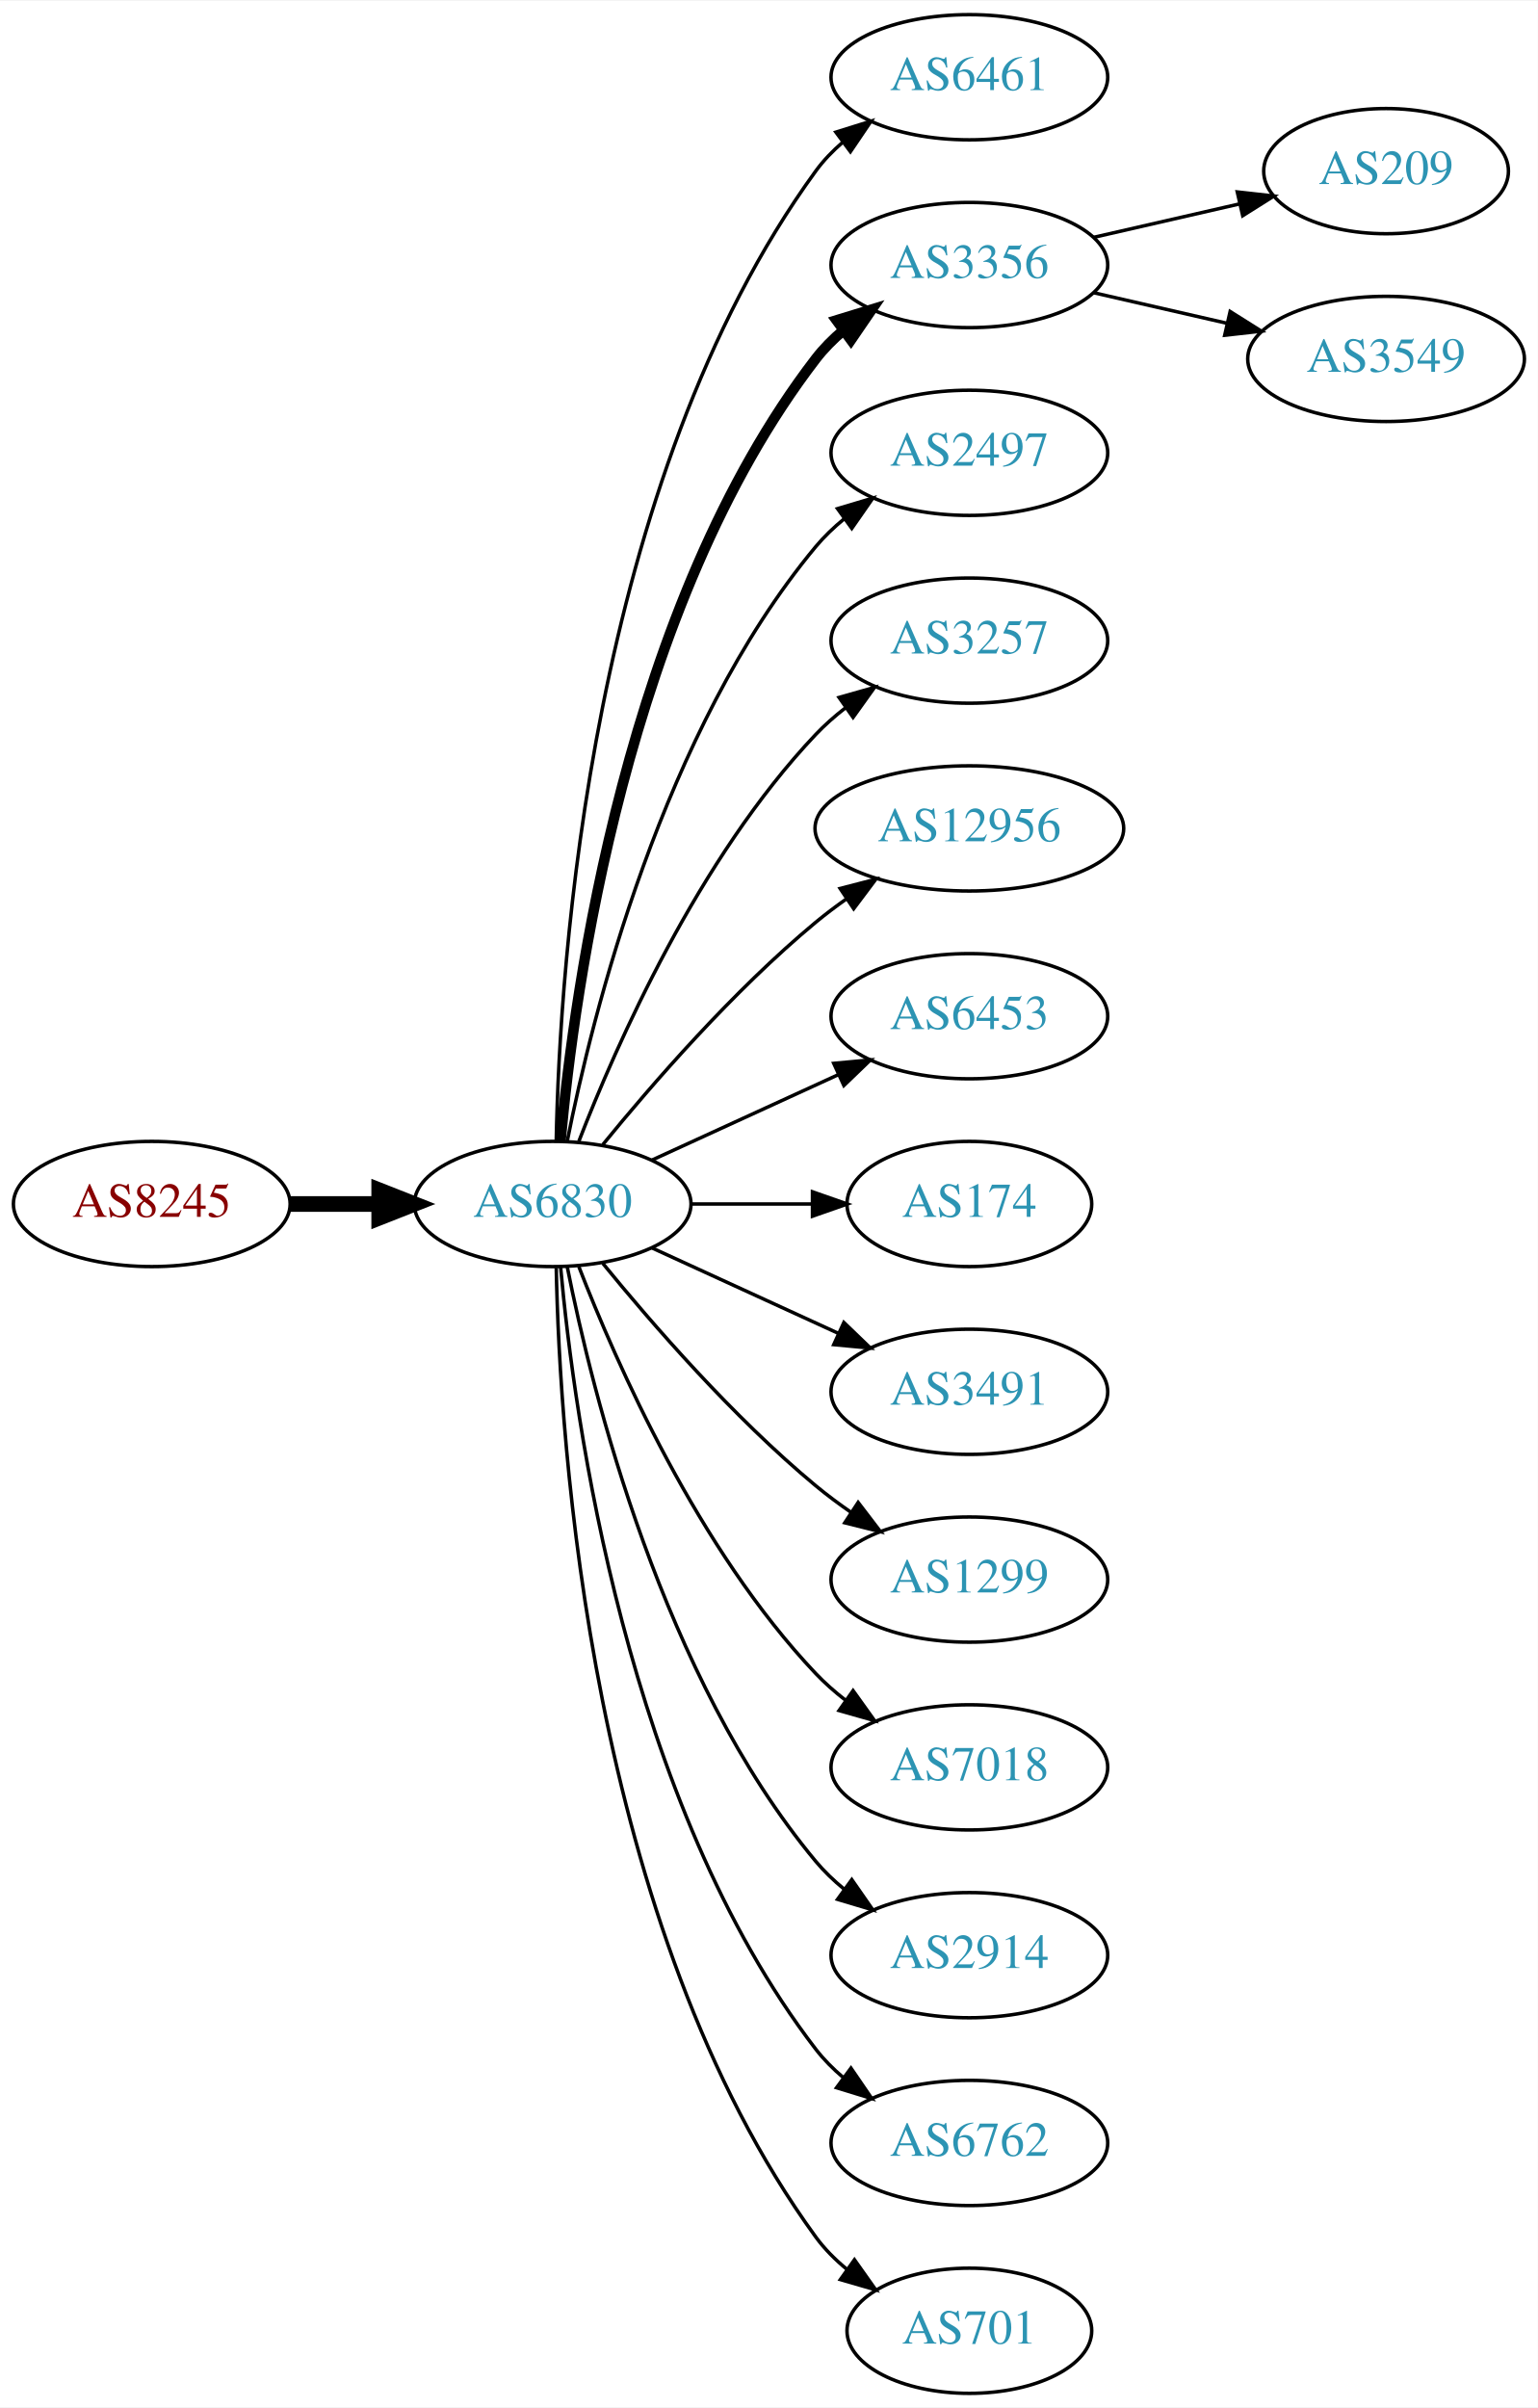
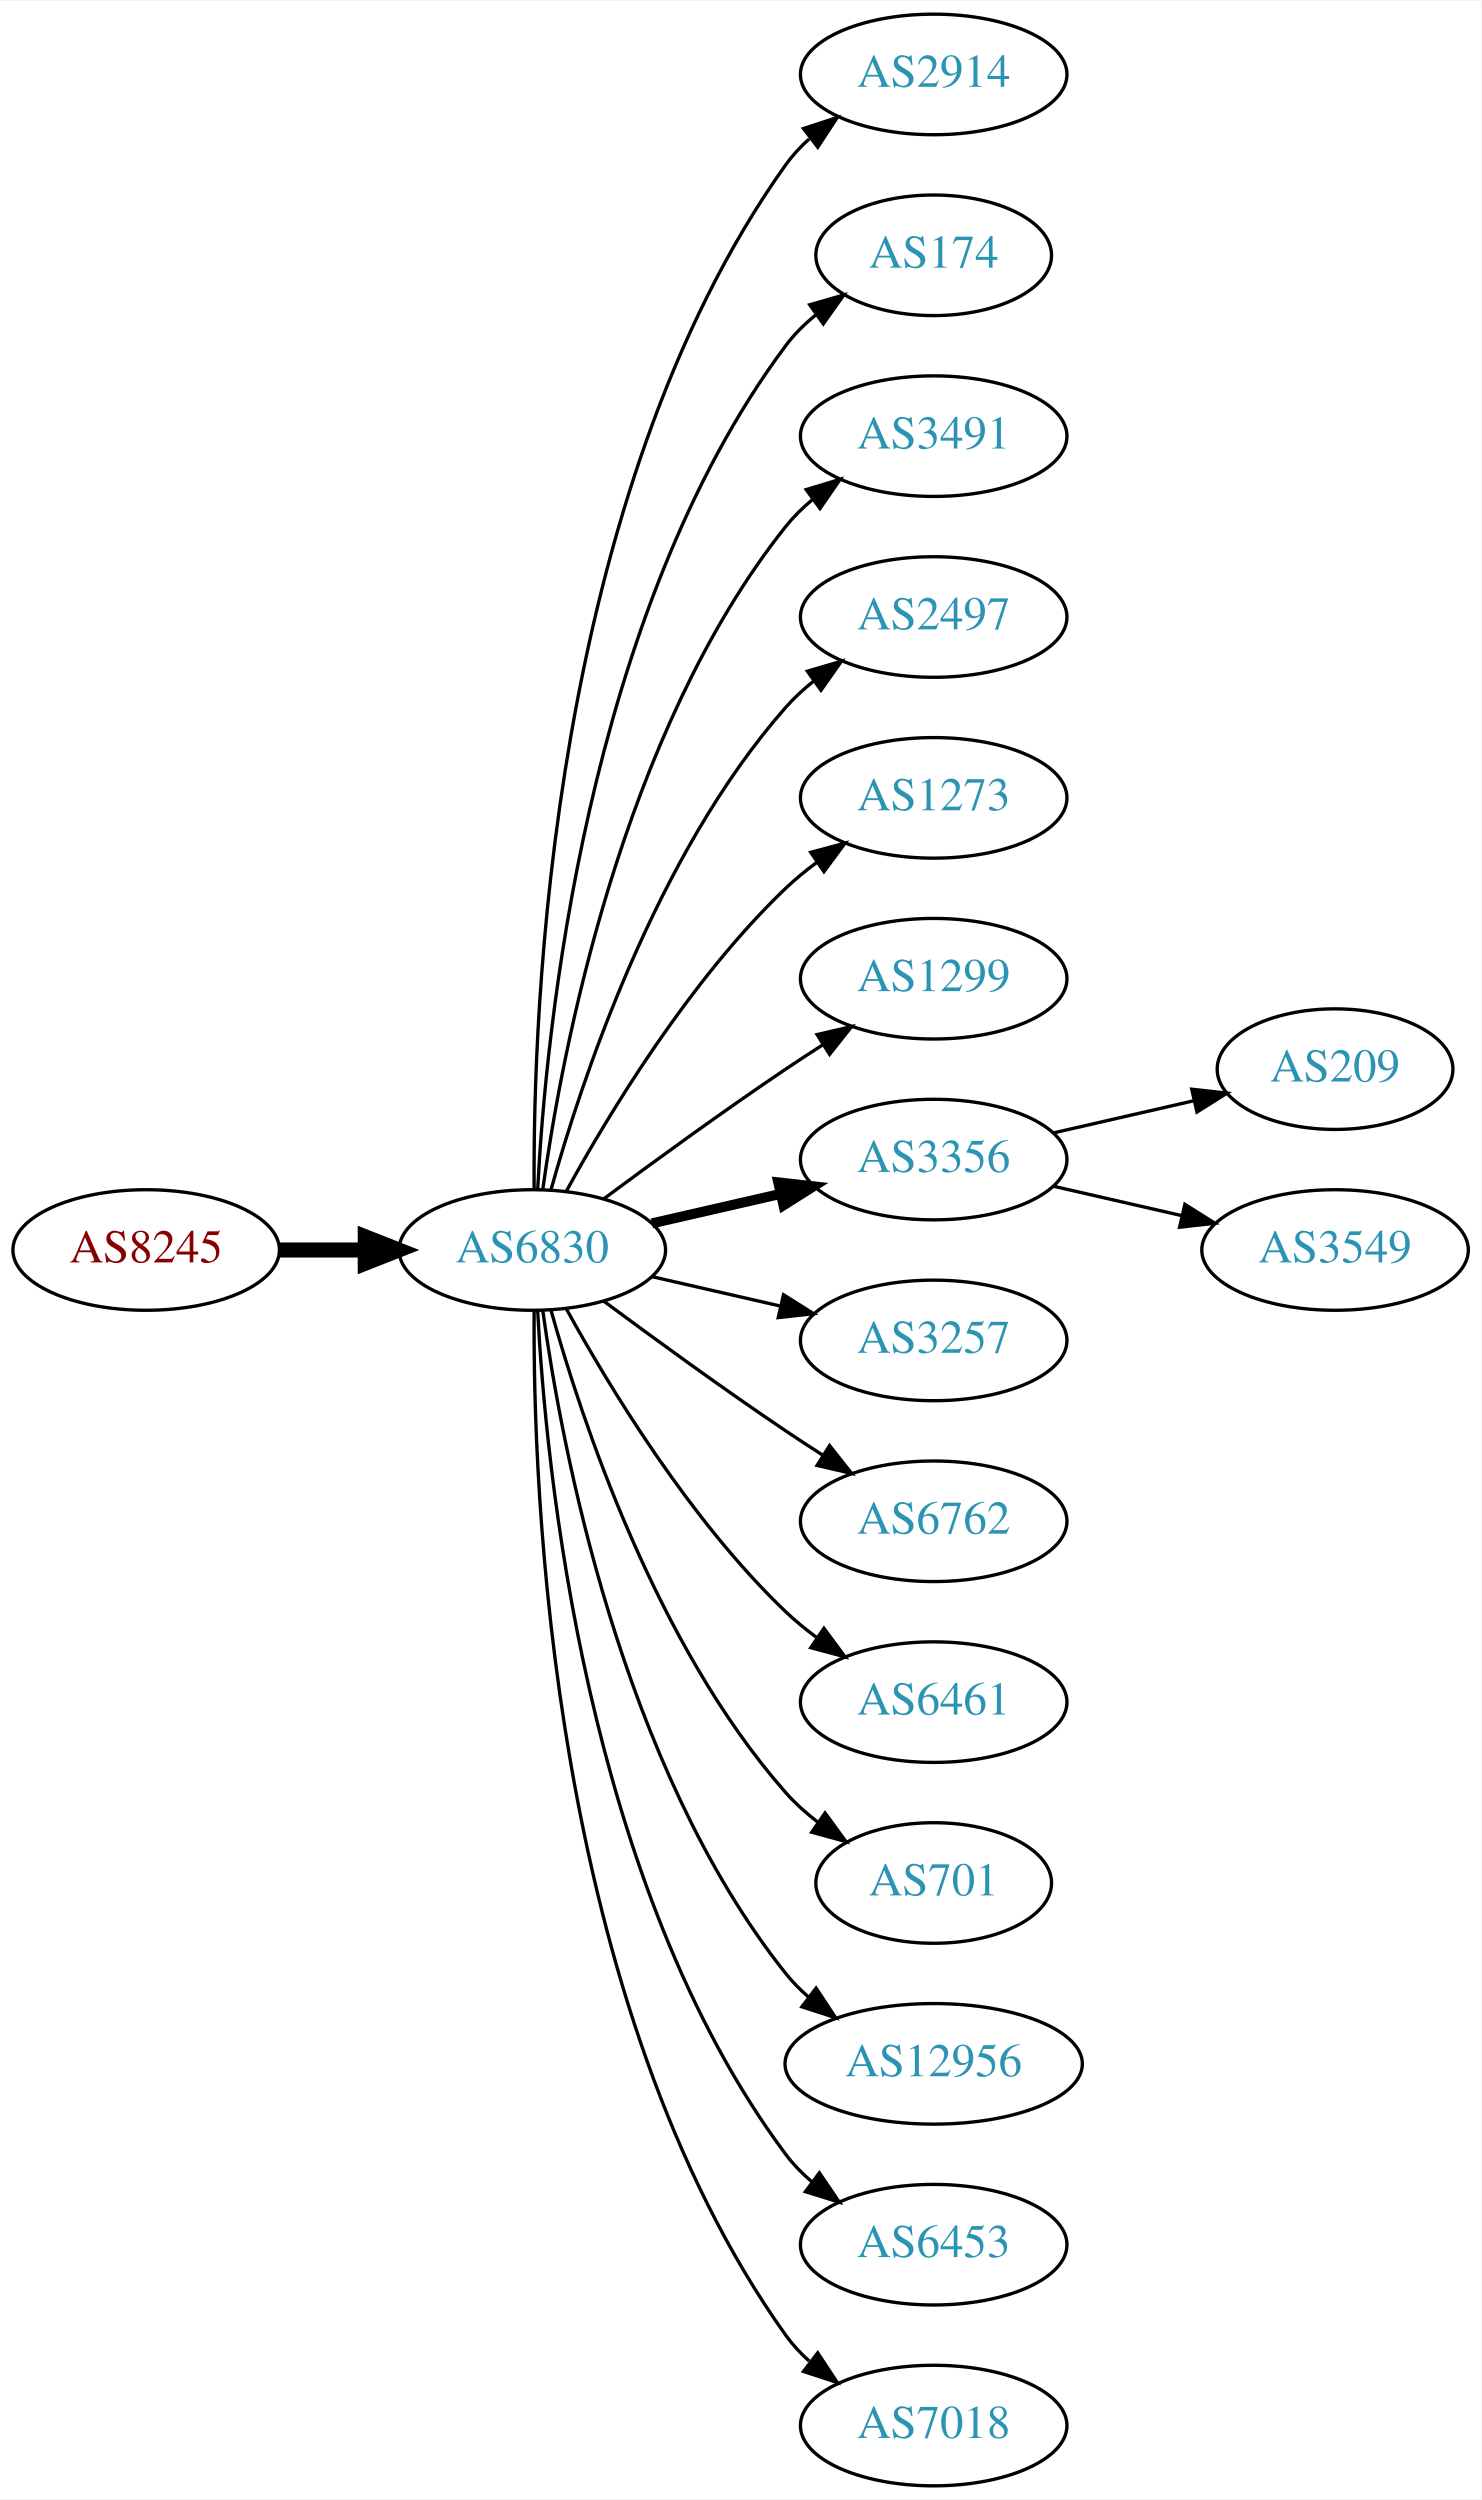
- <svg xmlns="http://www.w3.org/2000/svg" xmlns:xlink="http://www.w3.org/1999/xlink" width="442pt" height="692pt" viewBox="0.00 0.00 442.27 692.00">
-   <g id="graph0" class="graph" transform="scale(1 1) rotate(0) translate(4 688)">
-     <polygon fill="white" stroke="none" points="-4,4 -4,-688 438.271,-688 438.271,4 -4,4" />
+ <svg xmlns="http://www.w3.org/2000/svg" xmlns:xlink="http://www.w3.org/1999/xlink" width="442pt" height="746pt" viewBox="0.00 0.00 442.27 746.00">
+   <g id="graph0" class="graph" transform="scale(1 1) rotate(0) translate(4 742)">
+     <polygon fill="white" stroke="none" points="-4,4 -4,-742 438.271,-742 438.271,4 -4,4" />
    <g id="node1" class="node">
      <g id="a_node1">
        <a xlink:href="/asn/8245" xlink:title="AS8245 ~ Video-Broadcast GmbH [AT]">
-           <ellipse fill="#ffffff" stroke="black" cx="39.647" cy="-342" rx="39.794" ry="18" />
-           <text text-anchor="middle" x="39.647" y="-338.3" font-family="Times,serif" font-size="14.00" fill="#880000">AS8245</text>
+           <ellipse fill="#ffffff" stroke="black" cx="39.647" cy="-369" rx="39.794" ry="18" />
+           <text text-anchor="middle" x="39.647" y="-365.3" font-family="Times,serif" font-size="14.00" fill="#880000">AS8245</text>
        </a>
      </g>
    </g>
    <g id="node2" class="node">
      <g id="a_node2">
        <a xlink:href="/asn/6830" xlink:title="AS6830 ~ LGI-UPC [AT]">
-           <ellipse fill="#ffffff" stroke="black" cx="154.939" cy="-342" rx="39.794" ry="18" />
-           <text text-anchor="middle" x="154.939" y="-338.3" font-family="Times,serif" font-size="14.00" fill="#2c94b3">AS6830</text>
+           <ellipse fill="#ffffff" stroke="black" cx="154.939" cy="-369" rx="39.794" ry="18" />
+           <text text-anchor="middle" x="154.939" y="-365.3" font-family="Times,serif" font-size="14.00" fill="#2c94b3">AS6830</text>
        </a>
      </g>
    </g>
    <g id="edge1" class="edge">
-       <path fill="none" stroke="black" stroke-width="4.5" d="M79.319,-342C87.522,-342 96.286,-342 104.818,-342" />
-       <polygon fill="black" stroke="black" stroke-width="4.5" points="105.057,-345.938 115.057,-342 105.057,-338.063 105.057,-345.938" />
+       <path fill="none" stroke="black" stroke-width="4.5" d="M79.319,-369C87.522,-369 96.286,-369 104.818,-369" />
+       <polygon fill="black" stroke="black" stroke-width="4.5" points="105.057,-372.938 115.057,-369 105.057,-365.063 105.057,-372.938" />
    </g>
    <g id="node3" class="node">
      <g id="a_node3">
-         <a xlink:href="/asn/6461" xlink:title="AS6461 ~ Zayo Bandwidth [US]">
-           <ellipse fill="#ffffff" stroke="black" cx="274.782" cy="-666" rx="39.794" ry="18" />
-           <text text-anchor="middle" x="274.782" y="-662.3" font-family="Times,serif" font-size="14.00" fill="#2c94b3">AS6461</text>
+         <a xlink:href="/asn/2914" xlink:title="AS2914 ~ NTT America, Inc. [US]">
+           <ellipse fill="#ffffff" stroke="black" cx="274.782" cy="-720" rx="39.794" ry="18" />
+           <text text-anchor="middle" x="274.782" y="-716.3" font-family="Times,serif" font-size="14.00" fill="#2c94b3">AS2914</text>
        </a>
      </g>
    </g>
    <g id="edge2" class="edge">
-       <path fill="none" stroke="black" d="M155.971,-360.337C156.945,-410.079 165.663,-549.806 230.586,-639 232.798,-642.039 235.466,-644.813 238.378,-647.326" />
-       <polygon fill="black" stroke="black" points="236.396,-650.214 246.508,-653.373 240.573,-644.597 236.396,-650.214" />
+       <path fill="none" stroke="black" d="M155.488,-387.063C155.068,-439.503 160.222,-594.293 230.586,-693 232.588,-695.809 234.983,-698.388 237.604,-700.743" />
+       <polygon fill="black" stroke="black" points="235.908,-703.852 245.98,-707.139 240.156,-698.288 235.908,-703.852" />
    </g>
    <g id="node4" class="node">
      <g id="a_node4">
-         <a xlink:href="/asn/3356" xlink:title="AS3356 ~ Level 3 Parent, LLC [US]">
-           <ellipse fill="#ffffff" stroke="black" cx="274.782" cy="-612" rx="39.794" ry="18" />
-           <text text-anchor="middle" x="274.782" y="-608.3" font-family="Times,serif" font-size="14.00" fill="#2c94b3">AS3356</text>
+         <a xlink:href="/asn/174" xlink:title="AS174 ~ Cogent Communications [US]">
+           <ellipse fill="#ffffff" stroke="black" cx="274.782" cy="-666" rx="35.194" ry="18" />
+           <text text-anchor="middle" x="274.782" y="-662.3" font-family="Times,serif" font-size="14.00" fill="#2c94b3">AS174</text>
        </a>
      </g>
    </g>
    <g id="edge3" class="edge">
-       <path fill="none" stroke="black" stroke-width="3" d="M157.223,-360.117C161.122,-403.332 176.139,-514.131 230.586,-585 232.876,-587.981 235.596,-590.716 238.54,-593.205" />
-       <polygon fill="black" stroke="black" stroke-width="3" points="236.587,-596.113 246.717,-599.218 240.734,-590.473 236.587,-596.113" />
+       <path fill="none" stroke="black" d="M156.531,-387.023C158.908,-433.412 170.826,-558.893 230.586,-639 233.144,-642.429 236.278,-645.526 239.678,-648.295" />
+       <polygon fill="black" stroke="black" points="237.769,-651.232 247.952,-654.159 241.817,-645.521 237.769,-651.232" />
    </g>
    <g id="node5" class="node">
      <g id="a_node5">
+         <a xlink:href="/asn/3491" xlink:title="AS3491 ~ PCCW Global, Inc. [US]">
+           <ellipse fill="#ffffff" stroke="black" cx="274.782" cy="-612" rx="39.794" ry="18" />
+           <text text-anchor="middle" x="274.782" y="-608.3" font-family="Times,serif" font-size="14.00" fill="#2c94b3">AS3491</text>
+         </a>
+       </g>
+     </g>
+     <g id="edge4" class="edge">
+       <path fill="none" stroke="black" d="M158.079,-387.17C163.579,-426.974 181.404,-523.233 230.586,-585 232.927,-587.94 235.682,-590.649 238.647,-593.121" />
+       <polygon fill="black" stroke="black" points="236.713,-596.042 246.854,-599.11 240.84,-590.388 236.713,-596.042" />
+     </g>
+     <g id="node6" class="node">
+       <g id="a_node6">
        <a xlink:href="/asn/2497" xlink:title="AS2497 ~ Internet Initiative Japan Inc. [JP]">
          <ellipse fill="#ffffff" stroke="black" cx="274.782" cy="-558" rx="39.794" ry="18" />
          <text text-anchor="middle" x="274.782" y="-554.3" font-family="Times,serif" font-size="14.00" fill="#2c94b3">AS2497</text>
        </a>
      </g>
    </g>
-     <g id="edge4" class="edge">
-       <path fill="none" stroke="black" d="M159.138,-360.073C166.301,-396.141 186.576,-478.125 230.586,-531 232.99,-533.889 235.787,-536.563 238.779,-539.013" />
-       <polygon fill="black" stroke="black" points="236.868,-541.95 247.022,-544.973 240.969,-536.277 236.868,-541.95" />
-     </g>
-     <g id="node6" class="node">
-       <g id="a_node6">
-         <a xlink:href="/asn/3257" xlink:title="AS3257 ~ GTT [DE]">
-           <ellipse fill="#ffffff" stroke="black" cx="274.782" cy="-504" rx="39.794" ry="18" />
-           <text text-anchor="middle" x="274.782" y="-500.3" font-family="Times,serif" font-size="14.00" fill="#2c94b3">AS3257</text>
-         </a>
-       </g>
-     </g>
    <g id="edge5" class="edge">
-       <path fill="none" stroke="black" d="M162.463,-359.994C173.213,-387.728 196.87,-441.429 230.586,-477 233.172,-479.728 236.089,-482.294 239.157,-484.677" />
-       <polygon fill="black" stroke="black" points="237.312,-487.658 247.506,-490.543 241.336,-481.93 237.312,-487.658" />
+       <path fill="none" stroke="black" d="M160.512,-386.946C169.418,-418.995 191.702,-486.842 230.586,-531 233.07,-533.821 235.92,-536.449 238.945,-538.871" />
+       <polygon fill="black" stroke="black" points="237.063,-541.828 247.234,-544.791 241.131,-536.131 237.063,-541.828" />
    </g>
    <g id="node7" class="node">
      <g id="a_node7">
-         <a xlink:href="/asn/12956" xlink:title="AS12956 ~ TELXIUS [ES]">
-           <ellipse fill="#ffffff" stroke="black" cx="274.782" cy="-450" rx="44.393" ry="18" />
-           <text text-anchor="middle" x="274.782" y="-446.3" font-family="Times,serif" font-size="14.00" fill="#2c94b3">AS12956</text>
+         <a xlink:href="/asn/1273" xlink:title="AS1273 ~ Vodafone Group PLC [EU]">
+           <ellipse fill="#ffffff" stroke="black" cx="274.782" cy="-504" rx="39.794" ry="18" />
+           <text text-anchor="middle" x="274.782" y="-500.3" font-family="Times,serif" font-size="14.00" fill="#2c94b3">AS1273</text>
        </a>
      </g>
    </g>
    <g id="edge6" class="edge">
-       <path fill="none" stroke="black" d="M169.358,-359.065C183.473,-376.375 206.888,-403.345 230.586,-423 233.324,-425.271 236.267,-427.494 239.285,-429.63" />
-       <polygon fill="black" stroke="black" points="237.616,-432.725 247.873,-435.379 241.511,-426.908 237.616,-432.725" />
+       <path fill="none" stroke="black" d="M165.181,-386.713C177.726,-409.561 201.903,-449.611 230.586,-477 233.454,-479.739 236.643,-482.347 239.952,-484.785" />
+       <polygon fill="black" stroke="black" points="238.076,-487.742 248.311,-490.477 242.015,-481.956 238.076,-487.742" />
    </g>
    <g id="node8" class="node">
      <g id="a_node8">
-         <a xlink:href="/asn/6453" xlink:title="AS6453 ~ TATA COMMUNICATIONS (AMERICA) INC [US]">
-           <ellipse fill="#ffffff" stroke="black" cx="274.782" cy="-396" rx="39.794" ry="18" />
-           <text text-anchor="middle" x="274.782" y="-392.3" font-family="Times,serif" font-size="14.00" fill="#2c94b3">AS6453</text>
+         <a xlink:href="/asn/1299" xlink:title="AS1299 ~ Telia Carrier [EU]">
+           <ellipse fill="#ffffff" stroke="black" cx="274.782" cy="-450" rx="39.794" ry="18" />
+           <text text-anchor="middle" x="274.782" y="-446.3" font-family="Times,serif" font-size="14.00" fill="#2c94b3">AS1299</text>
        </a>
      </g>
    </g>
    <g id="edge7" class="edge">
-       <path fill="none" stroke="black" d="M183.568,-354.661C199.525,-361.973 219.796,-371.261 237.079,-379.181" />
-       <polygon fill="black" stroke="black" points="235.777,-382.435 246.326,-383.419 238.693,-376.071 235.777,-382.435" />
+       <path fill="none" stroke="black" d="M176.27,-384.277C191.132,-395.304 211.877,-410.407 230.586,-423 234.135,-425.389 237.885,-427.839 241.634,-430.242" />
+       <polygon fill="black" stroke="black" points="239.96,-433.325 250.282,-435.712 243.702,-427.409 239.96,-433.325" />
    </g>
    <g id="node9" class="node">
      <g id="a_node9">
-         <a xlink:href="/asn/174" xlink:title="AS174 ~ Cogent Communications [US]">
-           <ellipse fill="#ffffff" stroke="black" cx="274.782" cy="-342" rx="35.194" ry="18" />
-           <text text-anchor="middle" x="274.782" y="-338.3" font-family="Times,serif" font-size="14.00" fill="#2c94b3">AS174</text>
+         <a xlink:href="/asn/3356" xlink:title="AS3356 ~ Level 3 Parent, LLC [US]">
+           <ellipse fill="#ffffff" stroke="black" cx="274.782" cy="-396" rx="39.794" ry="18" />
+           <text text-anchor="middle" x="274.782" y="-392.3" font-family="Times,serif" font-size="14.00" fill="#2c94b3">AS3356</text>
        </a>
      </g>
    </g>
    <g id="edge8" class="edge">
-       <path fill="none" stroke="black" d="M194.852,-342C205.939,-342 218.098,-342 229.481,-342" />
-       <polygon fill="black" stroke="black" points="229.662,-345.5 239.662,-342 229.662,-338.5 229.662,-345.5" />
+       <path fill="none" stroke="black" stroke-width="3" d="M190.659,-376.955C202.659,-379.704 216.28,-382.825 228.972,-385.733" />
+       <polygon fill="black" stroke="black" stroke-width="3" points="228.375,-389.187 238.904,-388.009 229.938,-382.364 228.375,-389.187" />
    </g>
    <g id="node10" class="node">
      <g id="a_node10">
-         <a xlink:href="/asn/3491" xlink:title="AS3491 ~ PCCW Global, Inc. [US]">
-           <ellipse fill="#ffffff" stroke="black" cx="274.782" cy="-288" rx="39.794" ry="18" />
-           <text text-anchor="middle" x="274.782" y="-284.3" font-family="Times,serif" font-size="14.00" fill="#2c94b3">AS3491</text>
+         <a xlink:href="/asn/3257" xlink:title="AS3257 ~ GTT [DE]">
+           <ellipse fill="#ffffff" stroke="black" cx="274.782" cy="-342" rx="39.794" ry="18" />
+           <text text-anchor="middle" x="274.782" y="-338.3" font-family="Times,serif" font-size="14.00" fill="#2c94b3">AS3257</text>
        </a>
      </g>
    </g>
    <g id="edge9" class="edge">
-       <path fill="none" stroke="black" d="M183.568,-329.339C199.525,-322.027 219.796,-312.739 237.079,-304.819" />
-       <polygon fill="black" stroke="black" points="238.693,-307.929 246.326,-300.581 235.777,-301.565 238.693,-307.929" />
+       <path fill="none" stroke="black" d="M190.659,-361.045C202.659,-358.296 216.28,-355.175 228.972,-352.267" />
+       <polygon fill="black" stroke="black" points="229.938,-355.636 238.904,-349.991 228.375,-348.813 229.938,-355.636" />
    </g>
    <g id="node11" class="node">
      <g id="a_node11">
-         <a xlink:href="/asn/1299" xlink:title="AS1299 ~ Telia Carrier [EU]">
-           <ellipse fill="#ffffff" stroke="black" cx="274.782" cy="-234" rx="39.794" ry="18" />
-           <text text-anchor="middle" x="274.782" y="-230.3" font-family="Times,serif" font-size="14.00" fill="#2c94b3">AS1299</text>
+         <a xlink:href="/asn/6762" xlink:title="AS6762 ~ TELECOM ITALIA SPARKLE S.p.A. [IT]">
+           <ellipse fill="#ffffff" stroke="black" cx="274.782" cy="-288" rx="39.794" ry="18" />
+           <text text-anchor="middle" x="274.782" y="-284.3" font-family="Times,serif" font-size="14.00" fill="#2c94b3">AS6762</text>
        </a>
      </g>
    </g>
    <g id="edge10" class="edge">
-       <path fill="none" stroke="black" d="M169.358,-324.935C183.473,-307.625 206.888,-280.655 230.586,-261 233.802,-258.332 237.303,-255.73 240.873,-253.259" />
-       <polygon fill="black" stroke="black" points="242.797,-256.183 249.23,-247.764 238.951,-250.334 242.797,-256.183" />
+       <path fill="none" stroke="black" d="M176.27,-353.723C191.132,-342.696 211.877,-327.593 230.586,-315 234.135,-312.611 237.885,-310.161 241.634,-307.758" />
+       <polygon fill="black" stroke="black" points="243.702,-310.591 250.282,-302.288 239.96,-304.675 243.702,-310.591" />
    </g>
    <g id="node12" class="node">
      <g id="a_node12">
-         <a xlink:href="/asn/7018" xlink:title="AS7018 ~ AT&amp;T Services, Inc. [US]">
-           <ellipse fill="#ffffff" stroke="black" cx="274.782" cy="-180" rx="39.794" ry="18" />
-           <text text-anchor="middle" x="274.782" y="-176.3" font-family="Times,serif" font-size="14.00" fill="#2c94b3">AS7018</text>
+         <a xlink:href="/asn/6461" xlink:title="AS6461 ~ Zayo Bandwidth [US]">
+           <ellipse fill="#ffffff" stroke="black" cx="274.782" cy="-234" rx="39.794" ry="18" />
+           <text text-anchor="middle" x="274.782" y="-230.3" font-family="Times,serif" font-size="14.00" fill="#2c94b3">AS6461</text>
        </a>
      </g>
    </g>
    <g id="edge11" class="edge">
-       <path fill="none" stroke="black" d="M162.463,-324.006C173.213,-296.272 196.87,-242.571 230.586,-207 233.172,-204.272 236.089,-201.706 239.157,-199.323" />
-       <polygon fill="black" stroke="black" points="241.336,-202.07 247.506,-193.457 237.312,-196.342 241.336,-202.07" />
+       <path fill="none" stroke="black" d="M165.181,-351.287C177.726,-328.439 201.903,-288.389 230.586,-261 233.454,-258.261 236.643,-255.653 239.952,-253.215" />
+       <polygon fill="black" stroke="black" points="242.015,-256.044 248.311,-247.523 238.076,-250.258 242.015,-256.044" />
    </g>
    <g id="node13" class="node">
      <g id="a_node13">
-         <a xlink:href="/asn/2914" xlink:title="AS2914 ~ NTT America, Inc. [US]">
-           <ellipse fill="#ffffff" stroke="black" cx="274.782" cy="-126" rx="39.794" ry="18" />
-           <text text-anchor="middle" x="274.782" y="-122.3" font-family="Times,serif" font-size="14.00" fill="#2c94b3">AS2914</text>
+         <a xlink:href="/asn/701" xlink:title="AS701 ~ UUNET [US]">
+           <ellipse fill="#ffffff" stroke="black" cx="274.782" cy="-180" rx="35.194" ry="18" />
+           <text text-anchor="middle" x="274.782" y="-176.3" font-family="Times,serif" font-size="14.00" fill="#2c94b3">AS701</text>
        </a>
      </g>
    </g>
    <g id="edge12" class="edge">
-       <path fill="none" stroke="black" d="M159.138,-323.927C166.301,-287.859 186.576,-205.875 230.586,-153 232.99,-150.111 235.787,-147.437 238.779,-144.987" />
-       <polygon fill="black" stroke="black" points="240.969,-147.723 247.022,-139.027 236.868,-142.05 240.969,-147.723" />
+       <path fill="none" stroke="black" d="M160.512,-351.054C169.418,-319.005 191.702,-251.158 230.586,-207 233.413,-203.789 236.714,-200.828 240.209,-198.136" />
+       <polygon fill="black" stroke="black" points="242.343,-200.916 248.585,-192.355 238.367,-195.155 242.343,-200.916" />
    </g>
    <g id="node14" class="node">
      <g id="a_node14">
-         <a xlink:href="/asn/6762" xlink:title="AS6762 ~ TELECOM ITALIA SPARKLE S.p.A. [IT]">
-           <ellipse fill="#ffffff" stroke="black" cx="274.782" cy="-72" rx="39.794" ry="18" />
-           <text text-anchor="middle" x="274.782" y="-68.3" font-family="Times,serif" font-size="14.00" fill="#2c94b3">AS6762</text>
+         <a xlink:href="/asn/12956" xlink:title="AS12956 ~ TELXIUS [ES]">
+           <ellipse fill="#ffffff" stroke="black" cx="274.782" cy="-126" rx="44.393" ry="18" />
+           <text text-anchor="middle" x="274.782" y="-122.3" font-family="Times,serif" font-size="14.00" fill="#2c94b3">AS12956</text>
        </a>
      </g>
    </g>
    <g id="edge13" class="edge">
-       <path fill="none" stroke="black" d="M157.223,-323.883C161.122,-280.668 176.139,-169.869 230.586,-99 232.876,-96.019 235.596,-93.284 238.54,-90.796" />
-       <polygon fill="black" stroke="black" points="240.734,-93.527 246.717,-84.782 236.587,-87.888 240.734,-93.527" />
+       <path fill="none" stroke="black" d="M158.079,-350.83C163.579,-311.026 181.404,-214.767 230.586,-153 232.624,-150.44 234.976,-148.056 237.507,-145.851" />
+       <polygon fill="black" stroke="black" points="239.662,-148.609 245.509,-139.773 235.428,-143.035 239.662,-148.609" />
    </g>
    <g id="node15" class="node">
      <g id="a_node15">
-         <a xlink:href="/asn/701" xlink:title="AS701 ~ UUNET [US]">
-           <ellipse fill="#ffffff" stroke="black" cx="274.782" cy="-18" rx="35.194" ry="18" />
-           <text text-anchor="middle" x="274.782" y="-14.3" font-family="Times,serif" font-size="14.00" fill="#2c94b3">AS701</text>
+         <a xlink:href="/asn/6453" xlink:title="AS6453 ~ TATA COMMUNICATIONS (AMERICA) INC [US]">
+           <ellipse fill="#ffffff" stroke="black" cx="274.782" cy="-72" rx="39.794" ry="18" />
+           <text text-anchor="middle" x="274.782" y="-68.3" font-family="Times,serif" font-size="14.00" fill="#2c94b3">AS6453</text>
        </a>
      </g>
    </g>
    <g id="edge14" class="edge">
-       <path fill="none" stroke="black" d="M155.971,-323.663C156.945,-273.921 165.663,-134.194 230.586,-45 233.104,-41.541 236.212,-38.425 239.599,-35.647" />
-       <polygon fill="black" stroke="black" points="241.737,-38.42 247.857,-29.771 237.679,-32.717 241.737,-38.42" />
+       <path fill="none" stroke="black" d="M156.531,-350.977C158.908,-304.588 170.826,-179.107 230.586,-99 232.833,-95.987 235.525,-93.231 238.452,-90.728" />
+       <polygon fill="black" stroke="black" points="240.647,-93.459 246.603,-84.697 236.483,-87.831 240.647,-93.459" />
    </g>
    <g id="node16" class="node">
      <g id="a_node16">
-         <a xlink:href="/asn/209" xlink:title="AS209 ~ CenturyLink Communications, LLC [US]">
-           <ellipse fill="#ffffff" stroke="black" cx="394.625" cy="-639" rx="35.194" ry="18" />
-           <text text-anchor="middle" x="394.625" y="-635.3" font-family="Times,serif" font-size="14.00" fill="#2c94b3">AS209</text>
+         <a xlink:href="/asn/7018" xlink:title="AS7018 ~ AT&amp;T Services, Inc. [US]">
+           <ellipse fill="#ffffff" stroke="black" cx="274.782" cy="-18" rx="39.794" ry="18" />
+           <text text-anchor="middle" x="274.782" y="-14.3" font-family="Times,serif" font-size="14.00" fill="#2c94b3">AS7018</text>
        </a>
      </g>
    </g>
    <g id="edge15" class="edge">
-       <path fill="none" stroke="black" d="M310.501,-619.955C323.594,-622.955 338.616,-626.396 352.257,-629.522" />
-       <polygon fill="black" stroke="black" points="351.835,-633.016 362.364,-631.838 353.398,-626.193 351.835,-633.016" />
+       <path fill="none" stroke="black" d="M155.488,-350.937C155.068,-298.497 160.222,-143.707 230.586,-45 232.588,-42.191 234.983,-39.612 237.604,-37.257" />
+       <polygon fill="black" stroke="black" points="240.156,-39.712 245.98,-30.861 235.908,-34.148 240.156,-39.712" />
    </g>
    <g id="node17" class="node">
      <g id="a_node17">
+         <a xlink:href="/asn/209" xlink:title="AS209 ~ CenturyLink Communications, LLC [US]">
+           <ellipse fill="#ffffff" stroke="black" cx="394.625" cy="-423" rx="35.194" ry="18" />
+           <text text-anchor="middle" x="394.625" y="-419.3" font-family="Times,serif" font-size="14.00" fill="#2c94b3">AS209</text>
+         </a>
+       </g>
+     </g>
+     <g id="edge16" class="edge">
+       <path fill="none" stroke="black" d="M310.501,-403.955C323.594,-406.955 338.616,-410.396 352.257,-413.522" />
+       <polygon fill="black" stroke="black" points="351.835,-417.016 362.364,-415.838 353.398,-410.193 351.835,-417.016" />
+     </g>
+     <g id="node18" class="node">
+       <g id="a_node18">
        <a xlink:href="/asn/3549" xlink:title="AS3549 ~ Level 3 Parent, LLC [US]">
-           <ellipse fill="#ffffff" stroke="black" cx="394.625" cy="-585" rx="39.794" ry="18" />
-           <text text-anchor="middle" x="394.625" y="-581.3" font-family="Times,serif" font-size="14.00" fill="#2c94b3">AS3549</text>
-         </a>
-       </g>
-     </g>
-     <g id="edge16" class="edge">
-       <path fill="none" stroke="black" d="M310.501,-604.045C322.501,-601.296 336.122,-598.175 348.815,-595.267" />
-       <polygon fill="black" stroke="black" points="349.78,-598.636 358.746,-592.991 348.217,-591.813 349.78,-598.636" />
+           <ellipse fill="#ffffff" stroke="black" cx="394.625" cy="-369" rx="39.794" ry="18" />
+           <text text-anchor="middle" x="394.625" y="-365.3" font-family="Times,serif" font-size="14.00" fill="#2c94b3">AS3549</text>
+         </a>
+       </g>
+     </g>
+     <g id="edge17" class="edge">
+       <path fill="none" stroke="black" d="M310.501,-388.045C322.501,-385.296 336.122,-382.175 348.815,-379.267" />
+       <polygon fill="black" stroke="black" points="349.78,-382.636 358.746,-376.991 348.217,-375.813 349.78,-382.636" />
    </g>
  </g>
</svg>
